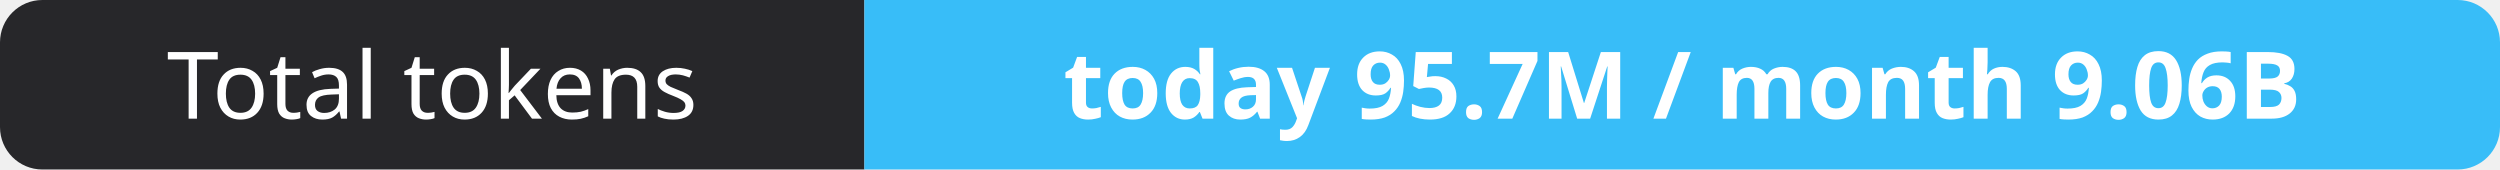
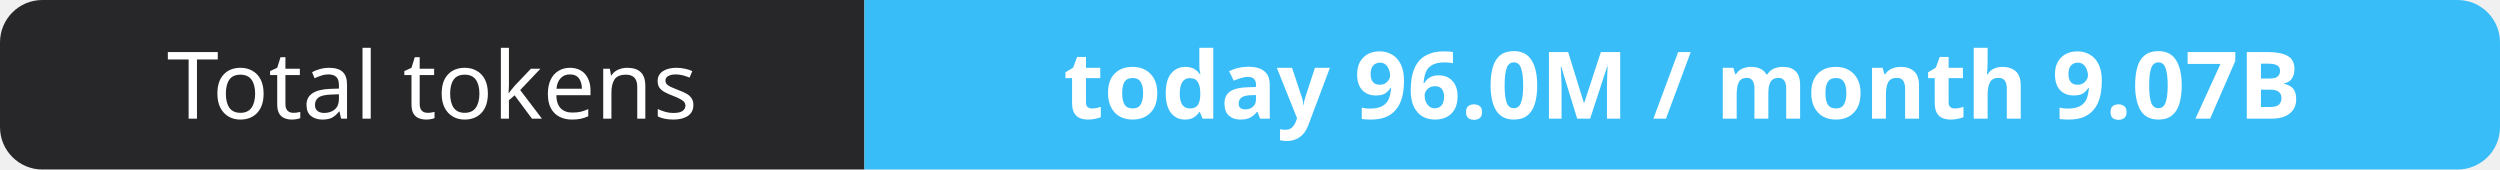
- <svg xmlns="http://www.w3.org/2000/svg" width="295" height="20" role="img" aria-label="Total tokens: today 95.7M / month 9.06B">
+ <svg xmlns="http://www.w3.org/2000/svg" width="295" height="20" role="img" aria-label="Total tokens: today 96.0M / month 9.07B">
  <clipPath id="r">
    <rect width="295" height="20" rx="5" fill="#fff" />
  </clipPath>
  <g clip-path="url(#r)">
    <rect width="102" height="20" fill="#27272a" />
    <rect x="102" width="193" height="20" fill="#38bdf8" />
  </g>
  <g fill="#fff" text-anchor="middle" font-family="Verdana,Geneva,sans-serif" font-size="11">
    <text x="51.0" y="14">Total tokens</text>
-     <text x="198.5" y="14" font-weight="700">today 95.7M / month 9.06B</text>
+     <text x="198.5" y="14" font-weight="700">today 96.0M / month 9.07B</text>
  </g>
</svg>
